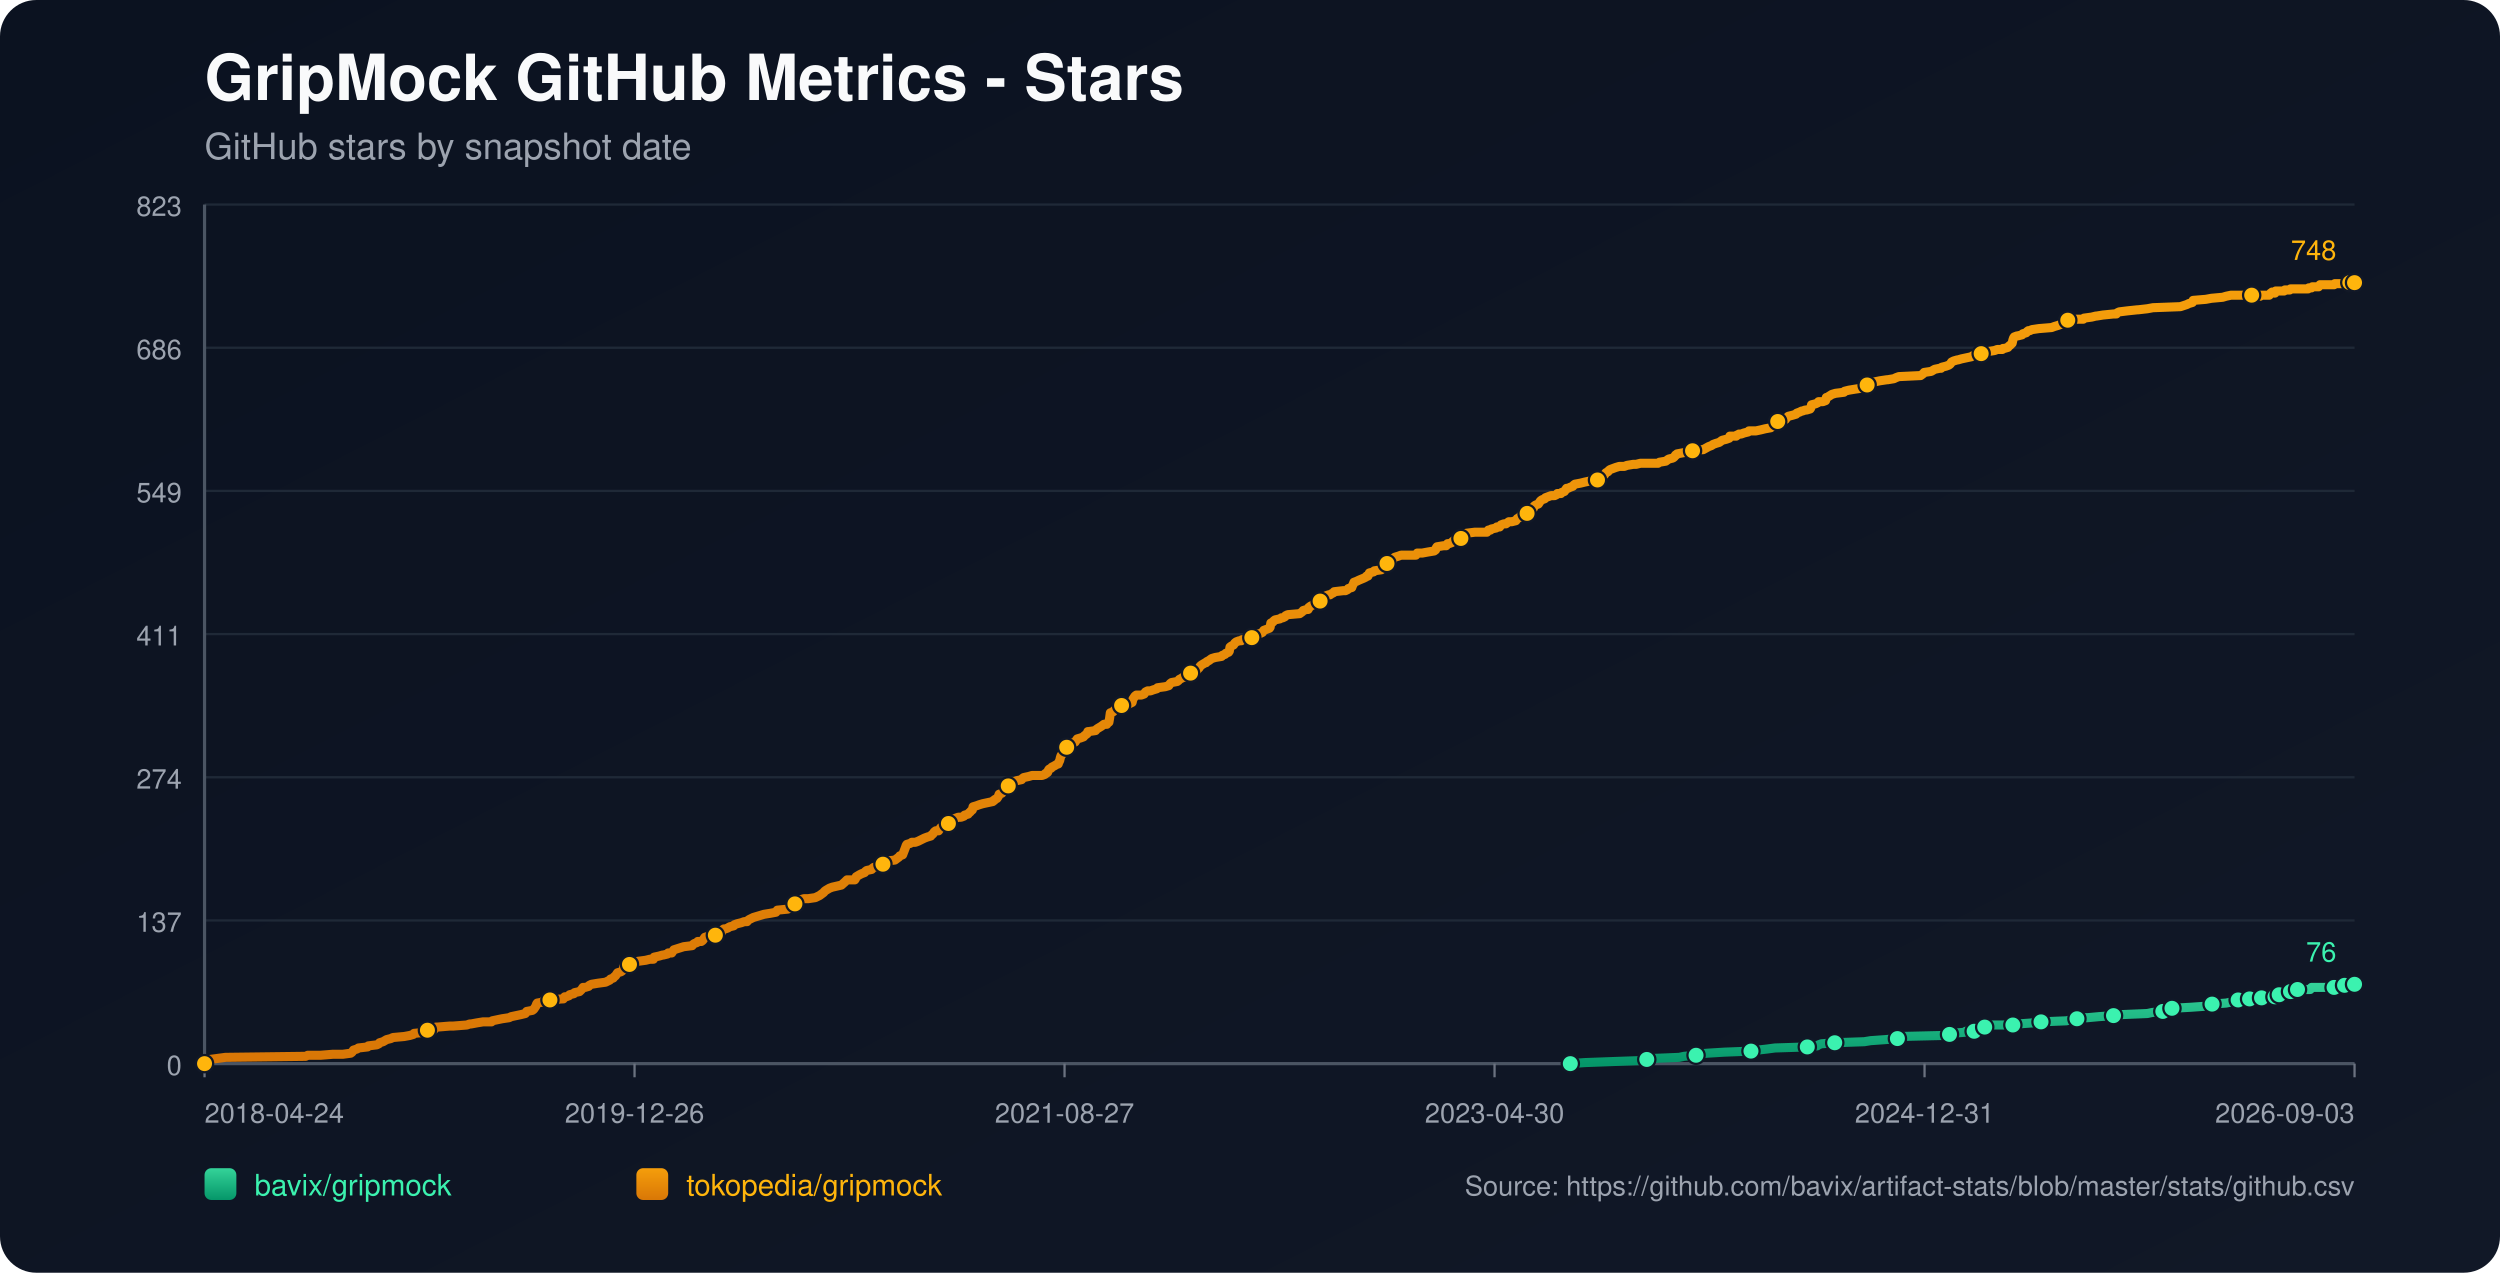
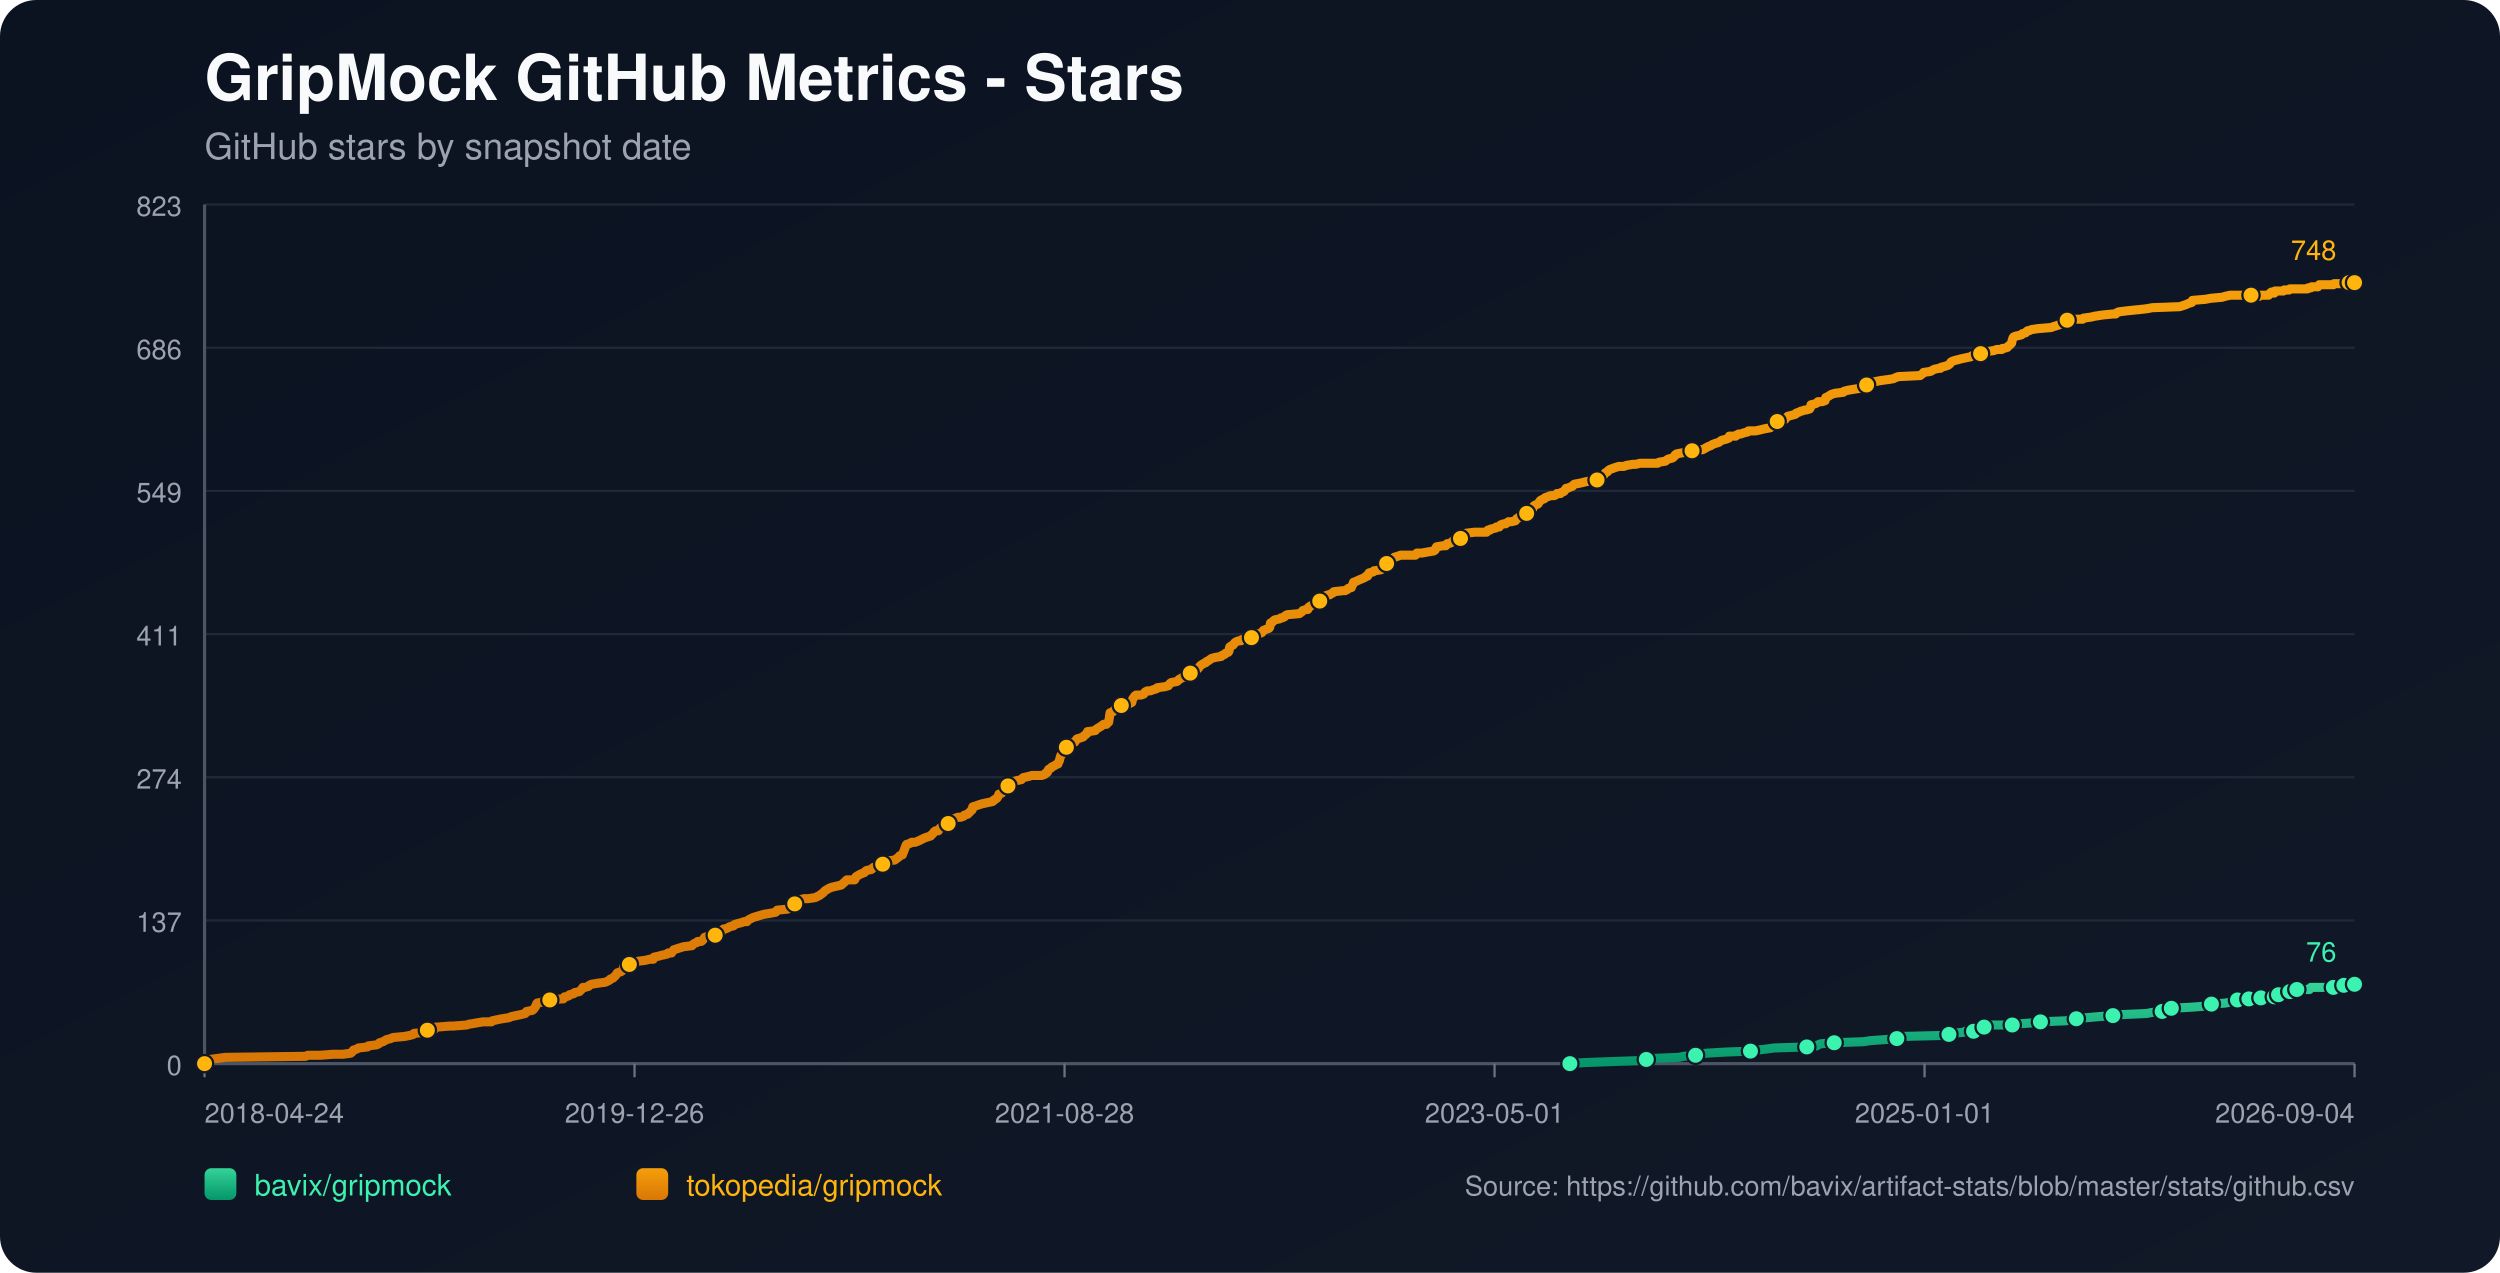
<svg xmlns="http://www.w3.org/2000/svg" width="1100" height="560" viewBox="0 0 1100 560">
  <defs>
    <linearGradient id="bg" x1="0" y1="0" x2="1" y2="1">
      <stop offset="0%" stop-color="#0b1220" />
      <stop offset="100%" stop-color="#111827" />
    </linearGradient>
    <linearGradient id="repo-0" x1="0" y1="0" x2="0" y2="1">
      <stop offset="0%" stop-color="#34d399" />
      <stop offset="100%" stop-color="#059669" />
    </linearGradient>
    <linearGradient id="repo-1" x1="0" y1="0" x2="0" y2="1">
      <stop offset="0%" stop-color="#f59e0b" />
      <stop offset="100%" stop-color="#d97706" />
    </linearGradient>
  </defs>
  <rect x="0" y="0" width="1100" height="560" fill="url(#bg)" rx="16" />
  <text x="90" y="44" fill="#f9fafb" font-size="28" font-family="-apple-system,BlinkMacSystemFont,Segoe UI,Helvetica,Arial,sans-serif" font-weight="700">GripMock GitHub Metrics - Stars</text>
  <text x="90" y="70" fill="#9ca3af" font-size="16" font-family="-apple-system,BlinkMacSystemFont,Segoe UI,Helvetica,Arial,sans-serif">GitHub stars by snapshot date</text>
  <line x1="90" y1="90.00" x2="1036" y2="90.00" stroke="#1f2937" stroke-width="1" />
  <text x="80" y="95.00" text-anchor="end" fill="#9ca3af" font-size="12" font-family="-apple-system,BlinkMacSystemFont,Segoe UI,Helvetica,Arial,sans-serif">823</text>
  <line x1="90" y1="153.00" x2="1036" y2="153.00" stroke="#1f2937" stroke-width="1" />
  <text x="80" y="158.00" text-anchor="end" fill="#9ca3af" font-size="12" font-family="-apple-system,BlinkMacSystemFont,Segoe UI,Helvetica,Arial,sans-serif">686</text>
  <line x1="90" y1="216.00" x2="1036" y2="216.00" stroke="#1f2937" stroke-width="1" />
  <text x="80" y="221.00" text-anchor="end" fill="#9ca3af" font-size="12" font-family="-apple-system,BlinkMacSystemFont,Segoe UI,Helvetica,Arial,sans-serif">549</text>
  <line x1="90" y1="279.00" x2="1036" y2="279.00" stroke="#1f2937" stroke-width="1" />
  <text x="80" y="284.00" text-anchor="end" fill="#9ca3af" font-size="12" font-family="-apple-system,BlinkMacSystemFont,Segoe UI,Helvetica,Arial,sans-serif">411</text>
  <line x1="90" y1="342.00" x2="1036" y2="342.00" stroke="#1f2937" stroke-width="1" />
  <text x="80" y="347.00" text-anchor="end" fill="#9ca3af" font-size="12" font-family="-apple-system,BlinkMacSystemFont,Segoe UI,Helvetica,Arial,sans-serif">274</text>
  <line x1="90" y1="405.00" x2="1036" y2="405.00" stroke="#1f2937" stroke-width="1" />
  <text x="80" y="410.00" text-anchor="end" fill="#9ca3af" font-size="12" font-family="-apple-system,BlinkMacSystemFont,Segoe UI,Helvetica,Arial,sans-serif">137</text>
  <line x1="90" y1="468.00" x2="1036" y2="468.00" stroke="#1f2937" stroke-width="1" />
  <text x="80" y="473.00" text-anchor="end" fill="#9ca3af" font-size="12" font-family="-apple-system,BlinkMacSystemFont,Segoe UI,Helvetica,Arial,sans-serif">0</text>
  <line x1="90" y1="468" x2="1036" y2="468" stroke="#4b5563" stroke-width="1.4" />
  <line x1="90" y1="90" x2="90" y2="468" stroke="#4b5563" stroke-width="1.4" />
  <line x1="90.00" y1="468" x2="90.00" y2="474" stroke="#6b7280" stroke-width="1" />
  <text x="90.00" y="494" text-anchor="start" fill="#9ca3af" font-size="12" font-family="-apple-system,BlinkMacSystemFont,Segoe UI,Helvetica,Arial,sans-serif">2018-04-24</text>
  <line x1="279.20" y1="468" x2="279.20" y2="474" stroke="#6b7280" stroke-width="1" />
  <text x="279.20" y="494" text-anchor="middle" fill="#9ca3af" font-size="12" font-family="-apple-system,BlinkMacSystemFont,Segoe UI,Helvetica,Arial,sans-serif">2019-12-26</text>
  <line x1="468.40" y1="468" x2="468.40" y2="474" stroke="#6b7280" stroke-width="1" />
-   <text x="468.40" y="494" text-anchor="middle" fill="#9ca3af" font-size="12" font-family="-apple-system,BlinkMacSystemFont,Segoe UI,Helvetica,Arial,sans-serif">2021-08-27</text>
+   <text x="468.40" y="494" text-anchor="middle" fill="#9ca3af" font-size="12" font-family="-apple-system,BlinkMacSystemFont,Segoe UI,Helvetica,Arial,sans-serif">2021-08-28</text>
  <line x1="657.60" y1="468" x2="657.60" y2="474" stroke="#6b7280" stroke-width="1" />
-   <text x="657.60" y="494" text-anchor="middle" fill="#9ca3af" font-size="12" font-family="-apple-system,BlinkMacSystemFont,Segoe UI,Helvetica,Arial,sans-serif">2023-04-30</text>
+   <text x="657.60" y="494" text-anchor="middle" fill="#9ca3af" font-size="12" font-family="-apple-system,BlinkMacSystemFont,Segoe UI,Helvetica,Arial,sans-serif">2023-05-01</text>
  <line x1="846.80" y1="468" x2="846.80" y2="474" stroke="#6b7280" stroke-width="1" />
-   <text x="846.80" y="494" text-anchor="middle" fill="#9ca3af" font-size="12" font-family="-apple-system,BlinkMacSystemFont,Segoe UI,Helvetica,Arial,sans-serif">2024-12-31</text>
+   <text x="846.80" y="494" text-anchor="middle" fill="#9ca3af" font-size="12" font-family="-apple-system,BlinkMacSystemFont,Segoe UI,Helvetica,Arial,sans-serif">2025-01-01</text>
  <line x1="1036.00" y1="468" x2="1036.00" y2="474" stroke="#6b7280" stroke-width="1" />
-   <text x="1036.00" y="494" text-anchor="end" fill="#9ca3af" font-size="12" font-family="-apple-system,BlinkMacSystemFont,Segoe UI,Helvetica,Arial,sans-serif">2026-09-03</text>
-   <polyline fill="none" stroke="url(#repo-0)" stroke-width="4" stroke-linecap="round" stroke-linejoin="round" points="690.94,468.00 697.32,467.54 709.71,467.08 722.72,466.62 724.58,466.16 727.68,465.70 738.83,465.24 741.00,464.78 746.26,464.32 746.57,463.87 751.22,463.41 758.66,462.95 770.43,462.49 773.52,462.03 777.55,461.57 780.96,461.11 795.21,460.65 799.54,460.19 800.16,459.73 801.40,459.27 807.29,458.81 820.30,458.35 823.09,457.89 829.59,457.43 834.86,456.97 835.48,456.51 836.10,456.06 855.30,455.60 857.78,455.14 858.40,454.68 864.28,454.22 864.90,453.76 868.62,453.76 869.86,453.30 870.17,452.84 870.48,452.38 873.27,451.92 874.82,451.46 876.37,451.00 881.32,451.00 885.66,451.00 887.21,450.54 887.83,450.54 894.33,450.08 898.05,449.62 909.20,449.16 911.37,448.70 911.99,448.70 913.85,448.25 915.71,447.79 918.49,447.79 923.45,447.33 929.95,446.87 933.98,446.41 944.82,445.95 946.99,445.49 951.64,445.03 951.95,444.57 952.88,444.11 955.36,443.65 955.67,443.65 964.03,443.19 970.53,442.73 971.15,442.27 973.32,441.81 979.52,441.35 981.69,440.89 983.23,440.44 984.78,439.98 987.96,439.98 988.88,439.98 989.19,439.52 989.81,439.52 990.12,439.06 990.43,439.52 994.77,439.52 995.08,439.06 995.39,438.60 999.11,438.60 999.41,438.60 1000.98,438.60 1001.29,438.14 1001.60,437.68 1002.53,437.68 1002.84,437.68 1006.89,437.68 1007.19,437.22 1007.51,436.76 1007.81,436.30 1009.05,436.30 1009.35,435.84 1010.59,435.84 1010.91,435.38 1016.47,435.38 1016.78,434.92 1017.08,434.46 1026.99,434.46 1027.30,434.00 1030.99,434.00 1031.30,433.54 1031.61,433.54 1035.39,433.54 1035.69,433.09 1036.00,433.09" />
-   <circle cx="690.94" cy="468.00" r="3.8" fill="#3bf2af" stroke="#111827" stroke-width="1" />
-   <circle cx="724.58" cy="466.16" r="3.8" fill="#3bf2af" stroke="#111827" stroke-width="1" />
-   <circle cx="746.26" cy="464.32" r="3.8" fill="#3bf2af" stroke="#111827" stroke-width="1" />
-   <circle cx="770.43" cy="462.49" r="3.8" fill="#3bf2af" stroke="#111827" stroke-width="1" />
-   <circle cx="795.21" cy="460.65" r="3.8" fill="#3bf2af" stroke="#111827" stroke-width="1" />
-   <circle cx="807.29" cy="458.81" r="3.8" fill="#3bf2af" stroke="#111827" stroke-width="1" />
-   <circle cx="834.86" cy="456.97" r="3.8" fill="#3bf2af" stroke="#111827" stroke-width="1" />
-   <circle cx="857.78" cy="455.14" r="3.8" fill="#3bf2af" stroke="#111827" stroke-width="1" />
-   <circle cx="868.62" cy="453.76" r="3.8" fill="#3bf2af" stroke="#111827" stroke-width="1" />
-   <circle cx="873.27" cy="451.92" r="3.8" fill="#3bf2af" stroke="#111827" stroke-width="1" />
-   <circle cx="885.66" cy="451.00" r="3.8" fill="#3bf2af" stroke="#111827" stroke-width="1" />
-   <circle cx="898.05" cy="449.62" r="3.8" fill="#3bf2af" stroke="#111827" stroke-width="1" />
-   <circle cx="913.85" cy="448.25" r="3.8" fill="#3bf2af" stroke="#111827" stroke-width="1" />
-   <circle cx="929.95" cy="446.87" r="3.8" fill="#3bf2af" stroke="#111827" stroke-width="1" />
-   <circle cx="951.64" cy="445.03" r="3.8" fill="#3bf2af" stroke="#111827" stroke-width="1" />
-   <circle cx="955.67" cy="443.65" r="3.8" fill="#3bf2af" stroke="#111827" stroke-width="1" />
-   <circle cx="973.32" cy="441.81" r="3.8" fill="#3bf2af" stroke="#111827" stroke-width="1" />
-   <circle cx="984.78" cy="439.98" r="3.8" fill="#3bf2af" stroke="#111827" stroke-width="1" />
-   <circle cx="989.81" cy="439.52" r="3.8" fill="#3bf2af" stroke="#111827" stroke-width="1" />
-   <circle cx="995.08" cy="439.06" r="3.8" fill="#3bf2af" stroke="#111827" stroke-width="1" />
-   <circle cx="1000.98" cy="438.60" r="3.8" fill="#3bf2af" stroke="#111827" stroke-width="1" />
-   <circle cx="1002.84" cy="437.68" r="3.8" fill="#3bf2af" stroke="#111827" stroke-width="1" />
-   <circle cx="1007.81" cy="436.30" r="3.8" fill="#3bf2af" stroke="#111827" stroke-width="1" />
-   <circle cx="1010.91" cy="435.38" r="3.8" fill="#3bf2af" stroke="#111827" stroke-width="1" />
-   <circle cx="1026.99" cy="434.46" r="3.8" fill="#3bf2af" stroke="#111827" stroke-width="1" />
-   <circle cx="1031.61" cy="433.54" r="3.8" fill="#3bf2af" stroke="#111827" stroke-width="1" />
+   <text x="1036.00" y="494" text-anchor="end" fill="#9ca3af" font-size="12" font-family="-apple-system,BlinkMacSystemFont,Segoe UI,Helvetica,Arial,sans-serif">2026-09-04</text>
+   <polyline fill="none" stroke="url(#repo-0)" stroke-width="4" stroke-linecap="round" stroke-linejoin="round" points="690.75,468.00 697.12,467.54 709.51,467.08 722.52,466.62 724.37,466.16 727.47,465.70 738.62,465.24 740.79,464.78 746.05,464.32 746.36,463.87 751.01,463.41 758.44,462.95 770.20,462.49 773.30,462.03 777.33,461.57 780.73,461.11 794.98,460.65 799.31,460.19 799.93,459.73 801.17,459.27 807.05,458.81 820.06,458.35 822.85,457.89 829.35,457.43 834.61,456.97 835.23,456.51 835.85,456.06 855.05,455.60 857.53,455.14 858.15,454.68 864.03,454.22 864.65,453.76 868.37,453.76 869.61,453.30 869.92,452.84 870.23,452.38 873.01,451.92 874.56,451.46 876.11,451.00 881.06,451.00 885.40,451.00 886.95,450.54 887.57,450.54 894.07,450.08 897.79,449.62 908.93,449.16 911.10,448.70 911.72,448.70 913.58,448.25 915.44,447.79 918.22,447.79 923.18,447.33 929.68,446.87 933.71,446.41 944.54,445.95 946.71,445.49 951.36,445.03 951.67,444.57 952.60,444.11 955.07,443.65 955.38,443.65 963.74,443.19 970.25,442.73 970.87,442.27 973.03,441.81 979.23,441.35 981.39,440.89 982.94,440.44 984.49,439.98 987.66,439.98 988.58,439.98 988.90,439.52 989.52,439.52 989.83,439.06 990.14,439.52 994.47,439.52 994.79,439.06 995.09,438.60 998.82,438.60 999.12,438.60 1000.68,438.60 1000.99,438.14 1001.30,437.68 1002.23,437.68 1002.54,437.68 1006.59,437.68 1006.89,437.22 1007.21,436.76 1007.51,436.30 1008.75,436.30 1009.05,435.84 1010.29,435.84 1010.61,435.38 1016.17,435.38 1016.47,434.92 1016.78,434.46 1026.68,434.46 1026.99,434.00 1030.68,434.00 1030.99,433.54 1031.30,433.54 1035.08,433.54 1035.38,433.09 1036.00,433.09" />
+   <circle cx="690.75" cy="468.00" r="3.8" fill="#3bf2af" stroke="#111827" stroke-width="1" />
+   <circle cx="724.37" cy="466.16" r="3.8" fill="#3bf2af" stroke="#111827" stroke-width="1" />
+   <circle cx="746.05" cy="464.32" r="3.8" fill="#3bf2af" stroke="#111827" stroke-width="1" />
+   <circle cx="770.20" cy="462.49" r="3.8" fill="#3bf2af" stroke="#111827" stroke-width="1" />
+   <circle cx="794.98" cy="460.65" r="3.8" fill="#3bf2af" stroke="#111827" stroke-width="1" />
+   <circle cx="807.05" cy="458.81" r="3.8" fill="#3bf2af" stroke="#111827" stroke-width="1" />
+   <circle cx="834.61" cy="456.97" r="3.8" fill="#3bf2af" stroke="#111827" stroke-width="1" />
+   <circle cx="857.53" cy="455.14" r="3.8" fill="#3bf2af" stroke="#111827" stroke-width="1" />
+   <circle cx="868.37" cy="453.76" r="3.8" fill="#3bf2af" stroke="#111827" stroke-width="1" />
+   <circle cx="873.01" cy="451.92" r="3.8" fill="#3bf2af" stroke="#111827" stroke-width="1" />
+   <circle cx="885.40" cy="451.00" r="3.8" fill="#3bf2af" stroke="#111827" stroke-width="1" />
+   <circle cx="897.79" cy="449.62" r="3.8" fill="#3bf2af" stroke="#111827" stroke-width="1" />
+   <circle cx="913.58" cy="448.25" r="3.8" fill="#3bf2af" stroke="#111827" stroke-width="1" />
+   <circle cx="929.68" cy="446.87" r="3.8" fill="#3bf2af" stroke="#111827" stroke-width="1" />
+   <circle cx="951.36" cy="445.03" r="3.8" fill="#3bf2af" stroke="#111827" stroke-width="1" />
+   <circle cx="955.38" cy="443.65" r="3.8" fill="#3bf2af" stroke="#111827" stroke-width="1" />
+   <circle cx="973.03" cy="441.81" r="3.8" fill="#3bf2af" stroke="#111827" stroke-width="1" />
+   <circle cx="984.49" cy="439.98" r="3.8" fill="#3bf2af" stroke="#111827" stroke-width="1" />
+   <circle cx="989.52" cy="439.52" r="3.8" fill="#3bf2af" stroke="#111827" stroke-width="1" />
+   <circle cx="994.79" cy="439.06" r="3.8" fill="#3bf2af" stroke="#111827" stroke-width="1" />
+   <circle cx="1000.68" cy="438.60" r="3.8" fill="#3bf2af" stroke="#111827" stroke-width="1" />
+   <circle cx="1002.54" cy="437.68" r="3.8" fill="#3bf2af" stroke="#111827" stroke-width="1" />
+   <circle cx="1007.51" cy="436.30" r="3.8" fill="#3bf2af" stroke="#111827" stroke-width="1" />
+   <circle cx="1010.61" cy="435.38" r="3.8" fill="#3bf2af" stroke="#111827" stroke-width="1" />
+   <circle cx="1026.68" cy="434.46" r="3.8" fill="#3bf2af" stroke="#111827" stroke-width="1" />
+   <circle cx="1031.30" cy="433.54" r="3.8" fill="#3bf2af" stroke="#111827" stroke-width="1" />
  <circle cx="1036.00" cy="433.09" r="3.8" fill="#3bf2af" stroke="#111827" stroke-width="1" />
  <text x="1028.00" y="423.09" text-anchor="end" fill="#3bf2af" font-size="12" font-family="-apple-system,BlinkMacSystemFont,Segoe UI,Helvetica,Arial,sans-serif">76</text>
-   <polyline fill="none" stroke="url(#repo-1)" stroke-width="4" stroke-linecap="round" stroke-linejoin="round" points="90.00,468.00 91.73,466.62 92.35,466.16 95.76,465.70 99.17,465.24 134.48,464.78 135.41,464.32 140.99,464.32 146.56,463.87 150.90,463.87 154.31,463.41 154.93,462.95 155.24,462.49 155.54,462.03 157.09,461.57 157.71,461.11 161.74,460.65 162.05,460.19 165.77,459.73 166.70,459.27 167.01,458.81 168.55,458.35 170.10,457.43 171.96,456.97 172.89,456.51 177.85,456.06 180.33,455.60 181.87,455.14 182.18,454.68 187.14,454.22 187.45,453.76 188.07,453.30 191.17,452.84 191.79,451.92 192.10,451.92 192.41,451.92 197.98,451.46 199.53,451.46 205.42,451.00 206.66,450.54 207.28,450.54 209.75,450.08 212.54,449.62 216.26,449.62 216.57,449.16 218.74,448.70 220.91,448.25 224.00,447.79 224.93,447.33 227.10,446.87 229.27,446.41 231.13,445.95 231.44,445.49 231.75,445.03 234.22,444.57 234.84,444.11 235.46,443.19 235.77,442.73 236.08,441.81 236.39,441.35 238.87,440.89 239.49,439.98 241.97,439.98 247.23,439.52 247.85,439.52 248.16,439.06 248.47,438.60 249.09,438.60 250.33,438.14 250.64,437.68 252.50,437.22 252.81,436.76 254.98,436.30 255.91,435.38 256.53,434.46 257.46,434.46 259.01,434.00 259.32,433.54 260.25,433.09 263.03,432.63 266.44,432.17 267.37,431.71 268.30,431.25 268.61,430.79 269.85,430.33 270.16,429.87 270.78,429.41 271.71,428.03 273.26,427.57 273.87,427.11 274.18,426.65 274.49,425.28 276.04,424.82 276.97,424.36 277.59,423.90 278.83,423.90 279.14,423.44 280.69,422.98 284.10,422.52 285.96,422.06 287.50,422.06 287.81,421.14 289.98,420.68 291.53,420.22 291.84,420.22 293.70,419.76 294.01,419.30 294.63,419.30 295.56,419.30 295.87,418.84 296.18,418.38 296.49,417.92 300.82,416.55 304.54,416.09 304.85,415.63 305.47,415.17 306.71,414.71 307.02,414.25 308.57,414.25 309.19,413.79 309.50,413.33 309.81,412.87 310.12,412.41 311.67,411.95 314.76,411.49 316.00,411.03 316.31,411.03 316.93,410.57 317.24,410.57 317.86,409.20 318.48,408.74 319.10,408.74 320.34,408.28 320.96,407.82 322.82,407.36 323.13,406.90 324.37,406.44 326.22,405.98 327.46,405.52 328.70,405.52 329.01,405.06 329.63,404.60 330.56,404.14 331.49,403.68 333.04,403.22 334.59,402.76 336.14,402.30 338.93,401.85 341.40,401.39 341.71,400.93 342.02,400.47 346.67,400.01 347.60,399.55 348.53,399.09 348.84,398.17 349.77,397.71 351.94,396.79 352.24,395.87 353.79,395.41 355.65,395.41 358.75,394.95 359.68,394.49 360.61,394.04 361.85,393.12 362.47,392.66 362.78,392.20 363.40,391.74 364.95,390.82 366.18,390.36 370.21,389.44 371.76,388.06 372.69,387.14 375.48,387.14 376.10,387.14 376.41,386.68 376.72,385.77 378.27,384.85 379.19,384.39 380.43,383.93 380.74,383.47 381.36,383.01 383.53,382.55 383.84,382.09 384.46,381.63 386.63,381.17 387.25,380.71 388.49,380.25 389.42,379.79 389.73,379.33 390.04,378.88 393.75,378.42 394.37,377.96 395.61,377.04 395.92,376.58 397.16,376.12 398.40,372.90 398.71,371.98 399.02,371.52 400.57,371.07 401.19,370.61 402.74,370.61 403.98,370.15 404.90,369.69 406.76,368.77 408.00,368.31 409.55,367.85 409.86,367.39 410.48,366.93 411.10,366.01 411.72,365.55 412.03,365.55 412.96,365.55 413.27,365.09 413.58,364.63 413.89,364.17 415.44,363.71 416.06,362.80 417.30,362.34 417.91,361.42 418.84,360.96 419.46,360.50 420.39,360.04 421.63,359.58 422.87,359.58 424.11,359.12 424.42,358.66 425.97,358.20 426.28,357.74 426.90,357.28 427.21,356.82 427.83,356.36 428.14,354.99 429.69,354.53 430.93,354.07 432.47,353.61 436.81,352.69 437.12,352.23 437.43,352.23 437.74,351.77 438.67,351.31 438.98,350.85 439.29,350.39 439.60,349.47 440.84,349.01 441.46,348.09 441.77,346.72 442.70,346.72 443.01,346.72 443.63,345.80 445.48,345.34 445.79,344.42 446.10,343.96 447.34,343.50 449.51,343.04 449.82,342.58 450.44,342.12 452.61,341.66 454.16,341.20 455.71,341.20 458.49,341.20 459.73,340.74 460.04,340.28 460.35,340.28 460.97,339.83 461.28,338.91 461.59,338.45 462.52,337.99 462.83,337.53 463.76,337.07 465.31,336.15 465.62,336.15 465.93,335.23 466.24,334.77 466.55,333.39 466.86,332.47 467.17,332.02 467.79,331.56 468.10,329.72 468.41,329.26 469.34,328.80 469.96,327.88 470.57,327.42 471.81,326.96 473.05,326.50 473.36,326.04 473.67,325.58 473.98,325.12 475.53,324.67 476.77,324.21 477.08,323.75 478.32,322.83 478.63,321.91 478.94,321.91 482.04,321.45 482.35,320.99 482.97,320.53 484.51,319.61 485.13,319.15 485.75,318.69 486.99,318.69 487.61,317.77 487.92,317.77 488.23,315.94 488.54,313.64 489.78,313.18 490.09,312.72 490.71,312.26 491.02,311.80 491.95,311.34 492.26,310.88 493.50,310.42 496.29,309.96 497.21,309.50 498.14,309.05 498.45,307.67 498.76,307.21 499.07,306.75 499.38,306.29 500.00,305.83 502.17,305.83 503.41,305.37 503.72,304.91 504.03,304.45 504.96,303.99 506.20,303.99 507.44,303.53 508.99,303.07 509.30,302.61 512.70,302.15 514.25,301.69 514.87,300.78 515.49,300.32 517.97,299.86 518.59,299.40 518.90,298.94 519.83,298.48 520.45,298.02 521.07,298.02 521.69,297.56 522.31,297.10 523.54,296.64 523.85,296.18 524.16,295.72 525.71,295.72 526.33,295.26 526.64,294.80 527.57,293.88 528.19,292.97 528.81,292.51 530.36,291.59 530.67,291.59 530.98,291.13 531.91,290.67 532.53,290.21 533.15,289.75 534.70,289.29 537.48,288.83 537.79,288.37 539.03,287.91 539.34,287.45 540.58,286.99 540.89,286.53 541.20,284.70 541.82,284.24 542.75,283.78 543.06,283.32 543.37,282.86 543.99,282.40 545.23,281.94 546.16,281.94 546.47,281.48 550.49,281.02 550.80,280.56 551.73,279.64 552.35,279.18 554.52,278.72 555.45,278.26 555.76,277.81 556.07,277.35 558.55,276.43 558.86,275.97 559.17,274.13 560.10,273.67 560.41,273.21 561.03,272.75 563.19,272.29 563.81,271.83 564.43,271.83 565.36,271.37 565.67,270.91 566.60,270.46 571.87,270.00 573.11,269.08 573.42,268.62 574.97,268.16 575.58,268.16 575.89,267.24 576.20,267.24 576.51,266.78 577.44,266.32 578.37,265.86 578.68,265.40 580.54,264.94 580.85,264.48 581.47,263.56 582.40,263.10 583.02,262.65 583.33,262.19 584.57,261.73 585.19,261.73 585.81,261.27 586.74,260.81 587.05,260.35 591.07,259.89 592.00,259.89 592.93,259.43 593.24,258.97 594.79,258.51 595.10,257.59 595.41,257.13 595.72,256.21 596.96,255.75 597.89,255.29 600.06,254.38 600.99,253.92 601.30,253.46 601.91,253.46 602.53,252.08 604.39,251.62 604.70,251.16 607.80,250.70 608.11,250.24 609.04,248.86 609.35,248.40 610.28,247.94 610.59,247.94 610.90,247.48 612.45,247.03 612.76,246.11 613.69,245.19 615.23,244.73 616.47,244.27 617.40,244.27 620.81,244.27 621.12,244.27 622.98,244.27 623.60,243.35 624.22,243.35 625.46,243.35 625.77,243.35 628.24,242.89 631.03,242.43 631.65,241.97 631.96,241.05 632.27,240.59 635.06,240.13 636.30,240.13 636.61,239.67 636.92,239.22 637.54,239.22 638.78,238.76 639.09,238.30 639.71,237.84 640.95,237.38 642.49,236.92 642.80,236.92 643.42,236.46 643.73,236.00 644.04,236.00 644.35,235.54 644.66,235.08 645.28,234.62 649.00,234.16 651.17,234.16 653.34,234.16 654.26,234.16 654.57,233.70 654.88,233.24 655.81,233.24 656.12,232.78 658.29,232.32 658.60,231.86 659.84,231.86 660.15,231.41 660.46,230.95 661.70,230.49 662.63,230.49 663.87,229.57 664.80,229.57 665.11,229.57 666.97,229.11 667.58,228.19 668.51,227.73 668.82,227.27 669.44,226.81 671.30,225.89 671.92,225.89 672.54,225.43 672.85,224.97 673.47,224.51 673.78,224.05 674.71,223.60 675.02,222.68 675.64,222.22 676.88,221.76 677.19,221.30 677.81,220.38 678.43,219.92 679.67,219.46 679.98,219.00 681.21,218.54 682.45,218.08 684.00,218.08 684.93,217.62 685.24,217.16 686.79,217.16 687.10,216.70 688.34,216.25 689.27,214.87 689.89,214.87 690.82,214.41 692.06,213.95 692.37,213.49 692.99,213.03 695.46,212.57 697.32,212.11 699.49,211.65 702.90,211.19 703.21,211.19 703.52,210.73 705.38,209.35 706.00,208.89 706.31,208.44 706.62,207.98 707.54,207.52 707.85,207.06 708.47,206.60 710.95,205.68 712.50,205.22 713.12,205.22 714.67,205.22 715.91,204.76 718.70,204.30 719.93,204.30 721.79,203.84 727.37,203.84 729.54,203.84 730.16,203.38 732.94,202.92 733.56,202.46 734.18,202.00 736.04,201.54 736.66,201.08 737.28,200.17 737.59,200.17 737.90,199.71 740.38,199.25 743.17,198.79 744.72,198.33 746.57,197.87 749.36,197.87 751.84,196.49 753.08,196.03 753.70,195.57 754.94,195.11 756.49,194.65 757.11,194.19 757.73,193.73 759.58,193.27 760.82,192.82 761.13,191.90 763.92,191.90 764.23,191.44 764.54,191.44 765.16,190.98 766.09,190.98 767.33,190.52 769.19,190.06 769.50,189.60 770.43,189.60 772.59,189.60 774.76,189.14 776.62,188.68 779.10,188.22 779.72,187.76 780.03,187.30 780.96,187.30 781.27,186.84 781.58,186.38 782.20,185.46 783.44,185.01 785.60,184.55 785.91,184.09 786.84,183.17 788.70,182.71 790.25,182.25 790.56,181.79 791.80,181.33 792.73,180.87 793.04,180.87 794.28,180.41 794.90,180.41 796.45,179.95 796.76,179.49 797.07,178.11 798.92,177.65 799.85,177.20 800.16,176.74 802.02,176.74 803.26,176.28 803.57,174.90 803.88,174.90 806.05,173.52 807.60,173.06 811.32,172.60 811.63,172.14 813.48,171.68 816.27,171.22 819.37,170.76 821.23,169.84 821.54,169.39 821.85,168.93 822.47,168.47 824.94,168.01 827.11,167.55 830.21,167.09 830.52,167.09 833.31,166.63 834.24,166.17 835.48,165.71 845.08,165.25 846.32,164.33 846.63,163.87 849.73,163.41 851.27,162.49 853.44,162.04 854.06,162.04 854.37,161.58 856.23,161.12 857.47,160.66 858.09,160.20 858.40,159.74 858.71,159.28 859.64,158.82 861.19,158.36 861.50,158.36 863.05,157.90 865.21,157.44 867.38,156.98 868.00,156.52 871.41,156.06 871.72,155.60 873.27,155.14 874.82,154.68 877.60,154.23 878.84,153.77 881.01,153.77 881.32,153.31 881.94,153.31 883.49,152.85 883.80,152.39 884.42,151.93 885.35,151.01 885.66,149.63 885.97,148.71 886.28,148.25 887.52,147.79 887.83,147.79 889.69,147.33 890.00,146.87 891.54,146.42 891.85,145.96 892.47,145.50 893.09,145.50 894.02,145.04 897.12,144.58 902.70,144.12 903.93,143.66 905.48,143.20 906.72,142.74 907.96,142.28 908.89,141.82 909.82,140.90 911.99,140.90 913.54,140.44 914.16,140.44 916.33,140.44 916.64,140.44 916.94,139.98 920.35,139.52 922.21,139.06 922.52,139.06 925.31,138.61 929.95,138.15 931.19,138.15 931.50,137.69 932.43,137.23 936.15,136.77 940.49,136.31 940.80,136.31 944.82,135.85 947.30,135.39 959.38,134.93 962.17,134.01 963.10,133.55 964.65,133.09 964.96,132.17 970.53,131.71 973.01,131.25 977.97,130.80 979.52,130.34 981.69,129.88 987.96,129.88 990.74,129.88 991.05,129.42 991.68,129.42 991.98,129.88 992.91,129.88 993.22,130.34 994.46,130.34 994.77,129.88 998.49,129.88 998.80,129.42 999.11,128.96 999.41,128.96 999.73,128.50 1000.36,128.50 1000.66,128.96 1000.98,128.96 1001.29,128.04 1005.01,128.04 1005.33,127.58 1007.51,127.58 1007.81,127.12 1015.56,127.12 1015.85,126.66 1017.08,126.66 1017.40,126.20 1020.17,126.20 1020.48,125.74 1020.79,125.28 1026.99,125.28 1027.30,124.82 1033.47,124.82 1033.91,124.36 1036.00,124.36" />
+   <polyline fill="none" stroke="url(#repo-1)" stroke-width="4" stroke-linecap="round" stroke-linejoin="round" points="90.00,468.00 91.73,466.62 92.35,466.16 95.76,465.70 99.16,465.24 134.47,464.78 135.40,464.32 140.97,464.32 146.54,463.87 150.88,463.87 154.28,463.41 154.90,462.95 155.21,462.49 155.52,462.03 157.07,461.57 157.69,461.11 161.72,460.65 162.03,460.19 165.74,459.73 166.67,459.27 166.98,458.81 168.53,458.35 170.08,457.43 171.94,456.97 172.86,456.51 177.82,456.06 180.30,455.60 181.84,455.14 182.15,454.68 187.11,454.22 187.42,453.76 188.04,453.30 191.13,452.84 191.75,451.92 192.06,451.92 192.37,451.92 197.95,451.46 199.50,451.46 205.38,451.00 206.62,450.54 207.24,450.54 209.71,450.08 212.50,449.62 216.22,449.62 216.53,449.16 218.69,448.70 220.86,448.25 223.96,447.79 224.89,447.33 227.06,446.87 229.22,446.41 231.08,445.95 231.39,445.49 231.70,445.03 234.18,444.57 234.80,444.11 235.42,443.19 235.73,442.73 236.04,441.81 236.35,441.35 238.82,440.89 239.44,439.98 241.92,439.98 247.18,439.52 247.80,439.52 248.11,439.06 248.42,438.60 249.04,438.60 250.28,438.14 250.59,437.68 252.45,437.22 252.76,436.76 254.93,436.30 255.85,435.38 256.47,434.46 257.40,434.46 258.95,434.00 259.26,433.54 260.19,433.09 262.98,432.63 266.38,432.17 267.31,431.71 268.24,431.25 268.55,430.79 269.79,430.33 270.10,429.87 270.72,429.41 271.65,428.03 273.20,427.57 273.81,427.11 274.12,426.65 274.43,425.28 275.98,424.82 276.91,424.36 277.53,423.90 278.77,423.90 279.08,423.44 280.63,422.98 284.03,422.52 285.89,422.06 287.44,422.06 287.75,421.14 289.92,420.68 291.47,420.22 291.78,420.22 293.63,419.76 293.94,419.30 294.56,419.30 295.49,419.30 295.80,418.84 296.11,418.38 296.42,417.92 300.76,416.55 304.47,416.09 304.78,415.63 305.40,415.17 306.64,414.71 306.95,414.25 308.50,414.25 309.12,413.79 309.43,413.33 309.74,412.87 310.05,412.41 311.59,411.95 314.69,411.49 315.93,411.03 316.24,411.03 316.86,410.57 317.17,410.57 317.79,409.20 318.41,408.74 319.03,408.74 320.26,408.28 320.88,407.82 322.74,407.36 323.05,406.90 324.29,406.44 326.15,405.98 327.39,405.52 328.63,405.52 328.93,405.06 329.55,404.60 330.48,404.14 331.41,403.68 332.96,403.22 334.51,402.76 336.06,402.30 338.84,401.85 341.32,401.39 341.63,400.93 341.94,400.47 346.59,400.01 347.51,399.55 348.44,399.09 348.75,398.17 349.68,397.71 351.85,396.79 352.16,395.87 353.71,395.41 355.57,395.41 358.66,394.95 359.59,394.49 360.52,394.04 361.76,393.12 362.38,392.66 362.69,392.20 363.31,391.74 364.86,390.82 366.09,390.36 370.12,389.44 371.67,388.06 372.60,387.14 375.38,387.14 376.00,387.14 376.31,386.68 376.62,385.77 378.17,384.85 379.10,384.39 380.34,383.93 380.65,383.47 381.27,383.01 383.44,382.55 383.75,382.09 384.36,381.63 386.53,381.17 387.15,380.71 388.39,380.25 389.32,379.79 389.63,379.33 389.94,378.88 393.65,378.42 394.27,377.96 395.51,377.04 395.82,376.58 397.06,376.12 398.30,372.90 398.61,371.98 398.92,371.52 400.47,371.07 401.09,370.61 402.63,370.61 403.87,370.15 404.80,369.69 406.66,368.77 407.90,368.31 409.45,367.85 409.76,367.39 410.38,366.93 411.00,366.01 411.61,365.55 411.92,365.55 412.85,365.55 413.16,365.09 413.47,364.63 413.78,364.17 415.33,363.71 415.95,362.80 417.19,362.34 417.81,361.42 418.74,360.96 419.36,360.50 420.29,360.04 421.52,359.58 422.76,359.58 424.00,359.12 424.31,358.66 425.86,358.20 426.17,357.74 426.79,357.28 427.10,356.82 427.72,356.36 428.03,354.99 429.58,354.53 430.81,354.07 432.36,353.61 436.70,352.69 437.01,352.23 437.32,352.23 437.63,351.77 438.56,351.31 438.87,350.85 439.17,350.39 439.48,349.47 440.72,349.01 441.34,348.09 441.65,346.72 442.58,346.72 442.89,346.72 443.51,345.80 445.37,345.34 445.68,344.42 445.99,343.96 447.23,343.50 449.39,343.04 449.70,342.58 450.32,342.12 452.49,341.66 454.04,341.20 455.59,341.20 458.37,341.20 459.61,340.74 459.92,340.28 460.23,340.28 460.85,339.83 461.16,338.91 461.47,338.45 462.40,337.99 462.71,337.53 463.64,337.07 465.19,336.15 465.50,336.15 465.81,335.23 466.12,334.77 466.43,333.39 466.73,332.47 467.04,332.02 467.66,331.56 467.97,329.72 468.28,329.26 469.21,328.80 469.83,327.88 470.45,327.42 471.69,326.96 472.93,326.50 473.24,326.04 473.55,325.58 473.86,325.12 475.41,324.67 476.64,324.21 476.95,323.75 478.19,322.83 478.50,321.91 478.81,321.91 481.91,321.45 482.22,320.99 482.84,320.53 484.39,319.61 485.00,319.15 485.62,318.69 486.86,318.69 487.48,317.77 487.79,317.77 488.10,315.94 488.41,313.64 489.65,313.18 489.96,312.72 490.58,312.26 490.89,311.80 491.82,311.34 492.13,310.88 493.37,310.42 496.15,309.96 497.08,309.50 498.01,309.05 498.32,307.67 498.63,307.21 498.94,306.75 499.25,306.29 499.87,305.83 502.04,305.83 503.27,305.37 503.58,304.91 503.89,304.45 504.82,303.99 506.06,303.99 507.30,303.53 508.85,303.07 509.16,302.61 512.56,302.15 514.11,301.69 514.73,300.78 515.35,300.32 517.83,299.86 518.45,299.40 518.76,298.94 519.69,298.48 520.31,298.02 520.93,298.02 521.55,297.56 522.16,297.10 523.40,296.64 523.71,296.18 524.02,295.72 525.57,295.72 526.19,295.26 526.50,294.80 527.43,293.88 528.05,292.97 528.67,292.51 530.22,291.59 530.53,291.59 530.83,291.13 531.76,290.67 532.38,290.21 533.00,289.75 534.55,289.29 537.34,288.83 537.65,288.37 538.89,287.91 539.20,287.45 540.43,286.99 540.74,286.53 541.05,284.70 541.67,284.24 542.60,283.78 542.91,283.32 543.22,282.86 543.84,282.40 545.08,281.94 546.01,281.94 546.32,281.48 550.34,281.02 550.65,280.56 551.58,279.64 552.20,279.18 554.37,278.72 555.30,278.26 555.61,277.81 555.92,277.35 558.39,276.43 558.70,275.97 559.01,274.13 559.94,273.67 560.25,273.21 560.87,272.75 563.04,272.29 563.66,271.83 564.28,271.83 565.21,271.37 565.52,270.91 566.45,270.46 571.71,270.00 572.95,269.08 573.26,268.62 574.81,268.16 575.43,268.16 575.74,267.24 576.05,267.24 576.36,266.78 577.28,266.32 578.21,265.86 578.52,265.40 580.38,264.94 580.69,264.48 581.31,263.56 582.24,263.10 582.86,262.65 583.17,262.19 584.41,261.73 585.03,261.73 585.65,261.27 586.57,260.81 586.88,260.35 590.91,259.89 591.84,259.89 592.77,259.43 593.08,258.97 594.63,258.51 594.94,257.59 595.24,257.13 595.55,256.21 596.79,255.75 597.72,255.29 599.89,254.38 600.82,253.92 601.13,253.46 601.75,253.46 602.37,252.08 604.23,251.62 604.53,251.16 607.63,250.70 607.94,250.24 608.87,248.86 609.18,248.40 610.11,247.94 610.42,247.94 610.73,247.48 612.28,247.03 612.59,246.11 613.51,245.19 615.06,244.73 616.30,244.27 617.23,244.27 620.64,244.27 620.95,244.27 622.80,244.27 623.42,243.35 624.04,243.35 625.28,243.35 625.59,243.35 628.07,242.89 630.86,242.43 631.48,241.97 631.79,241.05 632.09,240.59 634.88,240.13 636.12,240.13 636.43,239.67 636.74,239.22 637.36,239.22 638.60,238.76 638.91,238.30 639.53,237.84 640.77,237.38 642.31,236.92 642.62,236.92 643.24,236.46 643.55,236.00 643.86,236.00 644.17,235.54 644.48,235.08 645.10,234.62 648.82,234.16 650.98,234.16 653.15,234.16 654.08,234.16 654.39,233.70 654.70,233.24 655.63,233.24 655.94,232.78 658.11,232.32 658.42,231.86 659.65,231.86 659.96,231.41 660.27,230.95 661.51,230.49 662.44,230.49 663.68,229.57 664.61,229.57 664.92,229.57 666.78,229.11 667.40,228.19 668.33,227.73 668.63,227.27 669.25,226.81 671.11,225.89 671.73,225.89 672.35,225.43 672.66,224.97 673.28,224.51 673.59,224.05 674.52,223.60 674.83,222.68 675.45,222.22 676.69,221.76 677.00,221.30 677.62,220.38 678.23,219.92 679.47,219.46 679.78,219.00 681.02,218.54 682.26,218.08 683.81,218.08 684.74,217.62 685.05,217.16 686.60,217.16 686.91,216.70 688.14,216.25 689.07,214.87 689.69,214.87 690.62,214.41 691.86,213.95 692.17,213.49 692.79,213.03 695.27,212.57 697.12,212.11 699.29,211.65 702.70,211.19 703.01,211.19 703.32,210.73 705.18,209.35 705.79,208.89 706.10,208.44 706.41,207.98 707.34,207.52 707.65,207.06 708.27,206.60 710.75,205.68 712.30,205.22 712.92,205.22 714.47,205.22 715.70,204.76 718.49,204.30 719.73,204.30 721.59,203.84 727.16,203.84 729.33,203.84 729.95,203.38 732.74,202.92 733.35,202.46 733.97,202.00 735.83,201.54 736.45,201.08 737.07,200.17 737.38,200.17 737.69,199.71 740.17,199.25 742.95,198.79 744.50,198.33 746.36,197.87 749.15,197.87 751.62,196.49 752.86,196.03 753.48,195.57 754.72,195.11 756.27,194.65 756.89,194.19 757.51,193.73 759.37,193.27 760.60,192.82 760.91,191.90 763.70,191.90 764.01,191.44 764.32,191.44 764.94,190.98 765.87,190.98 767.11,190.52 768.97,190.06 769.28,189.60 770.20,189.60 772.37,189.60 774.54,189.14 776.40,188.68 778.88,188.22 779.49,187.76 779.80,187.30 780.73,187.30 781.04,186.84 781.35,186.38 781.97,185.46 783.21,185.01 785.38,184.55 785.69,184.09 786.62,183.17 788.47,182.71 790.02,182.25 790.33,181.79 791.57,181.33 792.50,180.87 792.81,180.87 794.05,180.41 794.67,180.41 796.22,179.95 796.53,179.49 796.84,178.11 798.69,177.65 799.62,177.20 799.93,176.74 801.79,176.74 803.03,176.28 803.34,174.90 803.65,174.90 805.82,173.52 807.36,173.06 811.08,172.60 811.39,172.14 813.25,171.68 816.03,171.22 819.13,170.76 820.99,169.84 821.30,169.39 821.61,168.93 822.23,168.47 824.71,168.01 826.87,167.55 829.97,167.09 830.28,167.09 833.07,166.63 834.00,166.17 835.23,165.71 844.83,165.25 846.07,164.33 846.38,163.87 849.48,163.41 851.03,162.49 853.19,162.04 853.81,162.04 854.12,161.58 855.98,161.12 857.22,160.66 857.84,160.20 858.15,159.74 858.46,159.28 859.39,158.82 860.94,158.36 861.25,158.36 862.79,157.90 864.96,157.44 867.13,156.98 867.75,156.52 871.15,156.06 871.46,155.60 873.01,155.14 874.56,154.68 877.35,154.23 878.59,153.77 880.75,153.77 881.06,153.31 881.68,153.31 883.23,152.85 883.54,152.39 884.16,151.93 885.09,151.01 885.40,149.63 885.71,148.71 886.02,148.25 887.26,147.79 887.57,147.79 889.42,147.33 889.73,146.87 891.28,146.42 891.59,145.96 892.21,145.50 892.83,145.50 893.76,145.04 896.86,144.58 902.43,144.12 903.67,143.66 905.22,143.20 906.46,142.74 907.69,142.28 908.62,141.82 909.55,140.90 911.72,140.90 913.27,140.44 913.89,140.44 916.06,140.44 916.37,140.44 916.68,139.98 920.08,139.52 921.94,139.06 922.25,139.06 925.04,138.61 929.68,138.15 930.92,138.15 931.23,137.69 932.16,137.23 935.87,136.77 940.21,136.31 940.52,136.31 944.54,135.85 947.02,135.39 959.10,134.93 961.89,134.01 962.81,133.55 964.36,133.09 964.67,132.17 970.25,131.71 972.72,131.25 977.68,130.80 979.23,130.34 981.39,129.88 987.66,129.88 990.45,129.88 990.75,129.42 991.38,129.42 991.69,129.88 992.62,129.88 992.92,130.34 994.16,130.34 994.47,129.88 998.19,129.88 998.51,129.42 998.82,128.96 999.12,128.96 999.43,128.50 1000.06,128.50 1000.37,128.96 1000.68,128.96 1000.99,128.04 1004.71,128.04 1005.03,127.58 1007.21,127.58 1007.51,127.12 1015.26,127.12 1015.55,126.66 1016.78,126.66 1017.09,126.20 1019.87,126.20 1020.18,125.74 1020.49,125.28 1026.68,125.28 1026.99,124.82 1033.16,124.82 1033.60,124.36 1036.00,124.36" />
  <circle cx="90.00" cy="468.00" r="3.8" fill="#ffb50c" stroke="#111827" stroke-width="1" />
-   <circle cx="188.07" cy="453.30" r="3.8" fill="#ffb50c" stroke="#111827" stroke-width="1" />
-   <circle cx="241.97" cy="439.98" r="3.8" fill="#ffb50c" stroke="#111827" stroke-width="1" />
-   <circle cx="276.97" cy="424.36" r="3.8" fill="#ffb50c" stroke="#111827" stroke-width="1" />
-   <circle cx="314.76" cy="411.49" r="3.8" fill="#ffb50c" stroke="#111827" stroke-width="1" />
-   <circle cx="349.77" cy="397.71" r="3.8" fill="#ffb50c" stroke="#111827" stroke-width="1" />
-   <circle cx="388.49" cy="380.25" r="3.8" fill="#ffb50c" stroke="#111827" stroke-width="1" />
-   <circle cx="417.30" cy="362.34" r="3.8" fill="#ffb50c" stroke="#111827" stroke-width="1" />
-   <circle cx="443.63" cy="345.80" r="3.8" fill="#ffb50c" stroke="#111827" stroke-width="1" />
-   <circle cx="469.34" cy="328.80" r="3.8" fill="#ffb50c" stroke="#111827" stroke-width="1" />
-   <circle cx="493.50" cy="310.42" r="3.8" fill="#ffb50c" stroke="#111827" stroke-width="1" />
-   <circle cx="523.85" cy="296.18" r="3.8" fill="#ffb50c" stroke="#111827" stroke-width="1" />
-   <circle cx="550.80" cy="280.56" r="3.8" fill="#ffb50c" stroke="#111827" stroke-width="1" />
-   <circle cx="580.85" cy="264.48" r="3.8" fill="#ffb50c" stroke="#111827" stroke-width="1" />
-   <circle cx="610.28" cy="247.94" r="3.8" fill="#ffb50c" stroke="#111827" stroke-width="1" />
-   <circle cx="642.80" cy="236.92" r="3.8" fill="#ffb50c" stroke="#111827" stroke-width="1" />
-   <circle cx="671.92" cy="225.89" r="3.8" fill="#ffb50c" stroke="#111827" stroke-width="1" />
-   <circle cx="702.90" cy="211.19" r="3.8" fill="#ffb50c" stroke="#111827" stroke-width="1" />
-   <circle cx="744.72" cy="198.33" r="3.8" fill="#ffb50c" stroke="#111827" stroke-width="1" />
-   <circle cx="782.20" cy="185.46" r="3.8" fill="#ffb50c" stroke="#111827" stroke-width="1" />
-   <circle cx="821.54" cy="169.39" r="3.8" fill="#ffb50c" stroke="#111827" stroke-width="1" />
-   <circle cx="871.72" cy="155.60" r="3.8" fill="#ffb50c" stroke="#111827" stroke-width="1" />
-   <circle cx="909.82" cy="140.90" r="3.8" fill="#ffb50c" stroke="#111827" stroke-width="1" />
-   <circle cx="990.74" cy="129.88" r="3.8" fill="#ffb50c" stroke="#111827" stroke-width="1" />
-   <circle cx="1033.91" cy="124.36" r="3.8" fill="#ffb50c" stroke="#111827" stroke-width="1" />
+   <circle cx="188.04" cy="453.30" r="3.8" fill="#ffb50c" stroke="#111827" stroke-width="1" />
+   <circle cx="241.92" cy="439.98" r="3.8" fill="#ffb50c" stroke="#111827" stroke-width="1" />
+   <circle cx="276.91" cy="424.36" r="3.8" fill="#ffb50c" stroke="#111827" stroke-width="1" />
+   <circle cx="314.69" cy="411.49" r="3.8" fill="#ffb50c" stroke="#111827" stroke-width="1" />
+   <circle cx="349.68" cy="397.71" r="3.8" fill="#ffb50c" stroke="#111827" stroke-width="1" />
+   <circle cx="388.39" cy="380.25" r="3.8" fill="#ffb50c" stroke="#111827" stroke-width="1" />
+   <circle cx="417.19" cy="362.34" r="3.8" fill="#ffb50c" stroke="#111827" stroke-width="1" />
+   <circle cx="443.51" cy="345.80" r="3.8" fill="#ffb50c" stroke="#111827" stroke-width="1" />
+   <circle cx="469.21" cy="328.80" r="3.8" fill="#ffb50c" stroke="#111827" stroke-width="1" />
+   <circle cx="493.37" cy="310.42" r="3.8" fill="#ffb50c" stroke="#111827" stroke-width="1" />
+   <circle cx="523.71" cy="296.18" r="3.8" fill="#ffb50c" stroke="#111827" stroke-width="1" />
+   <circle cx="550.65" cy="280.56" r="3.8" fill="#ffb50c" stroke="#111827" stroke-width="1" />
+   <circle cx="580.69" cy="264.48" r="3.8" fill="#ffb50c" stroke="#111827" stroke-width="1" />
+   <circle cx="610.11" cy="247.94" r="3.8" fill="#ffb50c" stroke="#111827" stroke-width="1" />
+   <circle cx="642.62" cy="236.92" r="3.8" fill="#ffb50c" stroke="#111827" stroke-width="1" />
+   <circle cx="671.73" cy="225.89" r="3.8" fill="#ffb50c" stroke="#111827" stroke-width="1" />
+   <circle cx="702.70" cy="211.19" r="3.8" fill="#ffb50c" stroke="#111827" stroke-width="1" />
+   <circle cx="744.50" cy="198.33" r="3.8" fill="#ffb50c" stroke="#111827" stroke-width="1" />
+   <circle cx="781.97" cy="185.46" r="3.8" fill="#ffb50c" stroke="#111827" stroke-width="1" />
+   <circle cx="821.30" cy="169.39" r="3.8" fill="#ffb50c" stroke="#111827" stroke-width="1" />
+   <circle cx="871.46" cy="155.60" r="3.8" fill="#ffb50c" stroke="#111827" stroke-width="1" />
+   <circle cx="909.55" cy="140.90" r="3.8" fill="#ffb50c" stroke="#111827" stroke-width="1" />
+   <circle cx="990.45" cy="129.88" r="3.8" fill="#ffb50c" stroke="#111827" stroke-width="1" />
+   <circle cx="1033.60" cy="124.36" r="3.8" fill="#ffb50c" stroke="#111827" stroke-width="1" />
  <circle cx="1036.00" cy="124.36" r="3.8" fill="#ffb50c" stroke="#111827" stroke-width="1" />
  <text x="1028.00" y="114.36" text-anchor="end" fill="#ffb50c" font-size="12" font-family="-apple-system,BlinkMacSystemFont,Segoe UI,Helvetica,Arial,sans-serif">748</text>
  <rect x="90.00" y="514.00" width="14" height="14" fill="url(#repo-0)" rx="3" />
  <text x="112.00" y="526.00" fill="#3bf2af" font-size="13" font-family="-apple-system,BlinkMacSystemFont,Segoe UI,Helvetica,Arial,sans-serif">bavix/gripmock</text>
  <rect x="280.00" y="514.00" width="14" height="14" fill="url(#repo-1)" rx="3" />
  <text x="302.00" y="526.00" fill="#ffb50c" font-size="13" font-family="-apple-system,BlinkMacSystemFont,Segoe UI,Helvetica,Arial,sans-serif">tokopedia/gripmock</text>
  <text x="1036.00" y="526.00" text-anchor="end" fill="#9ca3af" font-size="12" font-family="-apple-system,BlinkMacSystemFont,Segoe UI,Helvetica,Arial,sans-serif">Source: https://github.com/bavix/artifact-stats/blob/master/stats/github.csv</text>
</svg>
